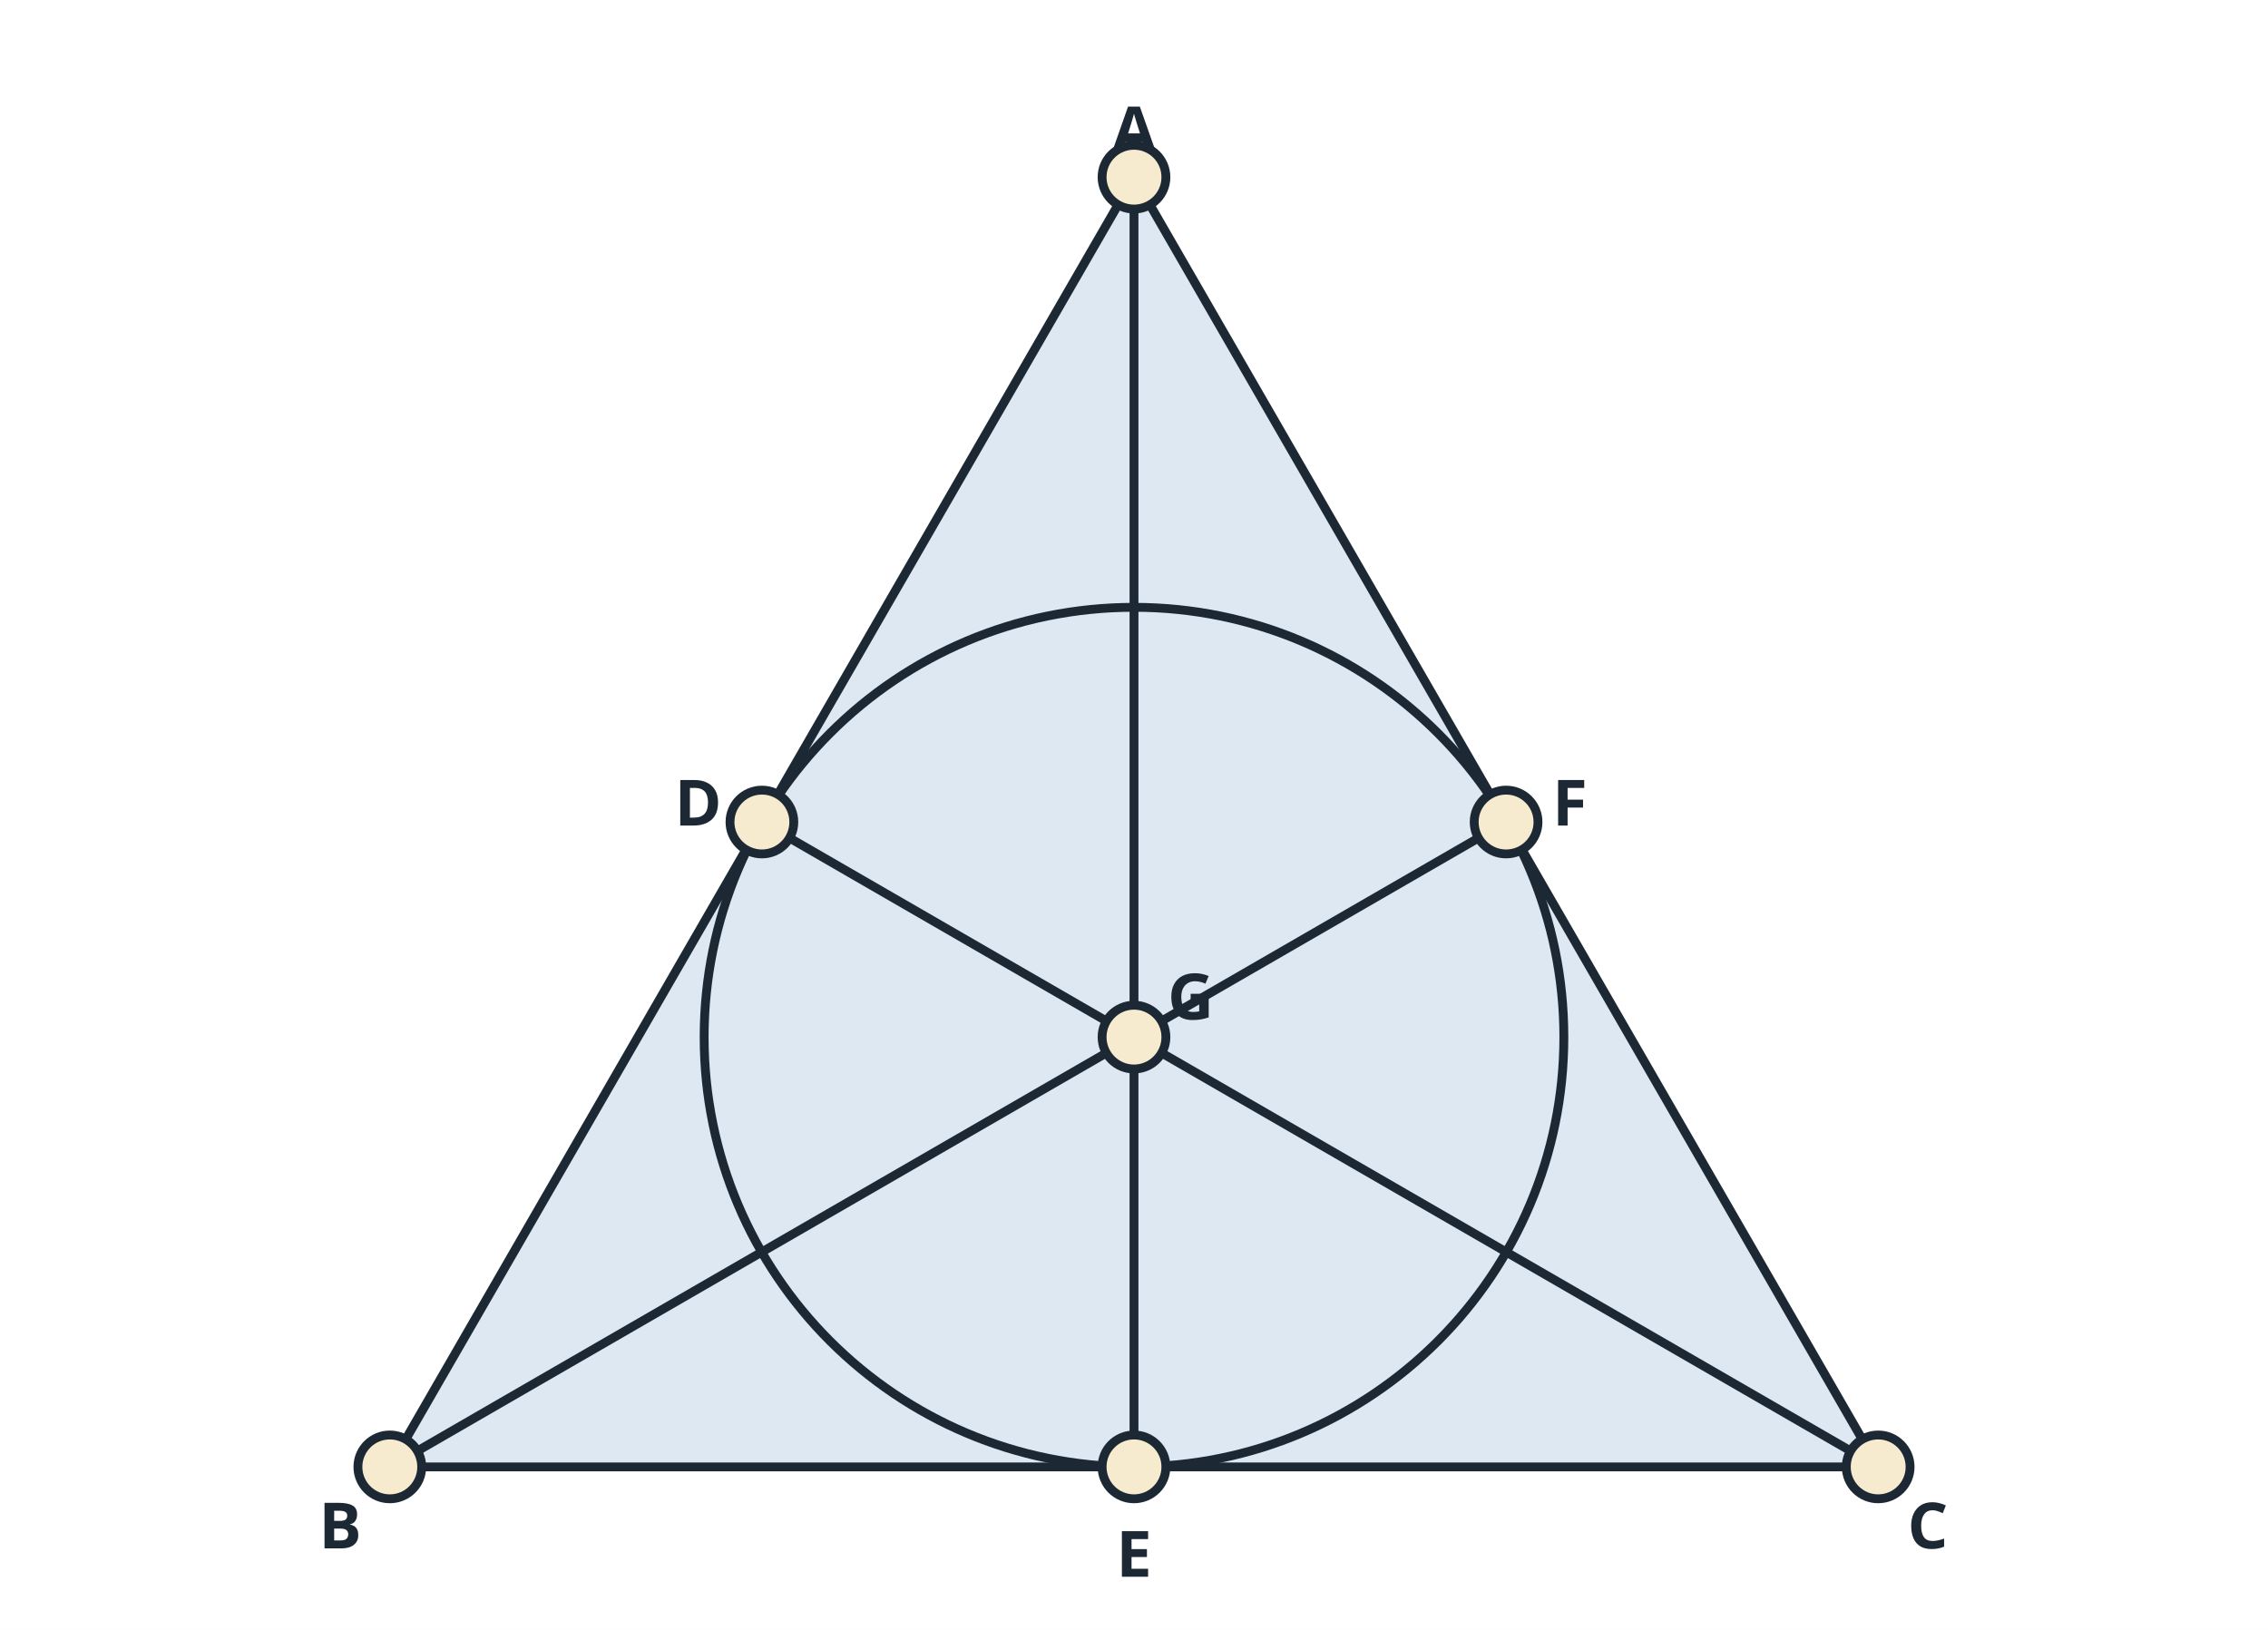
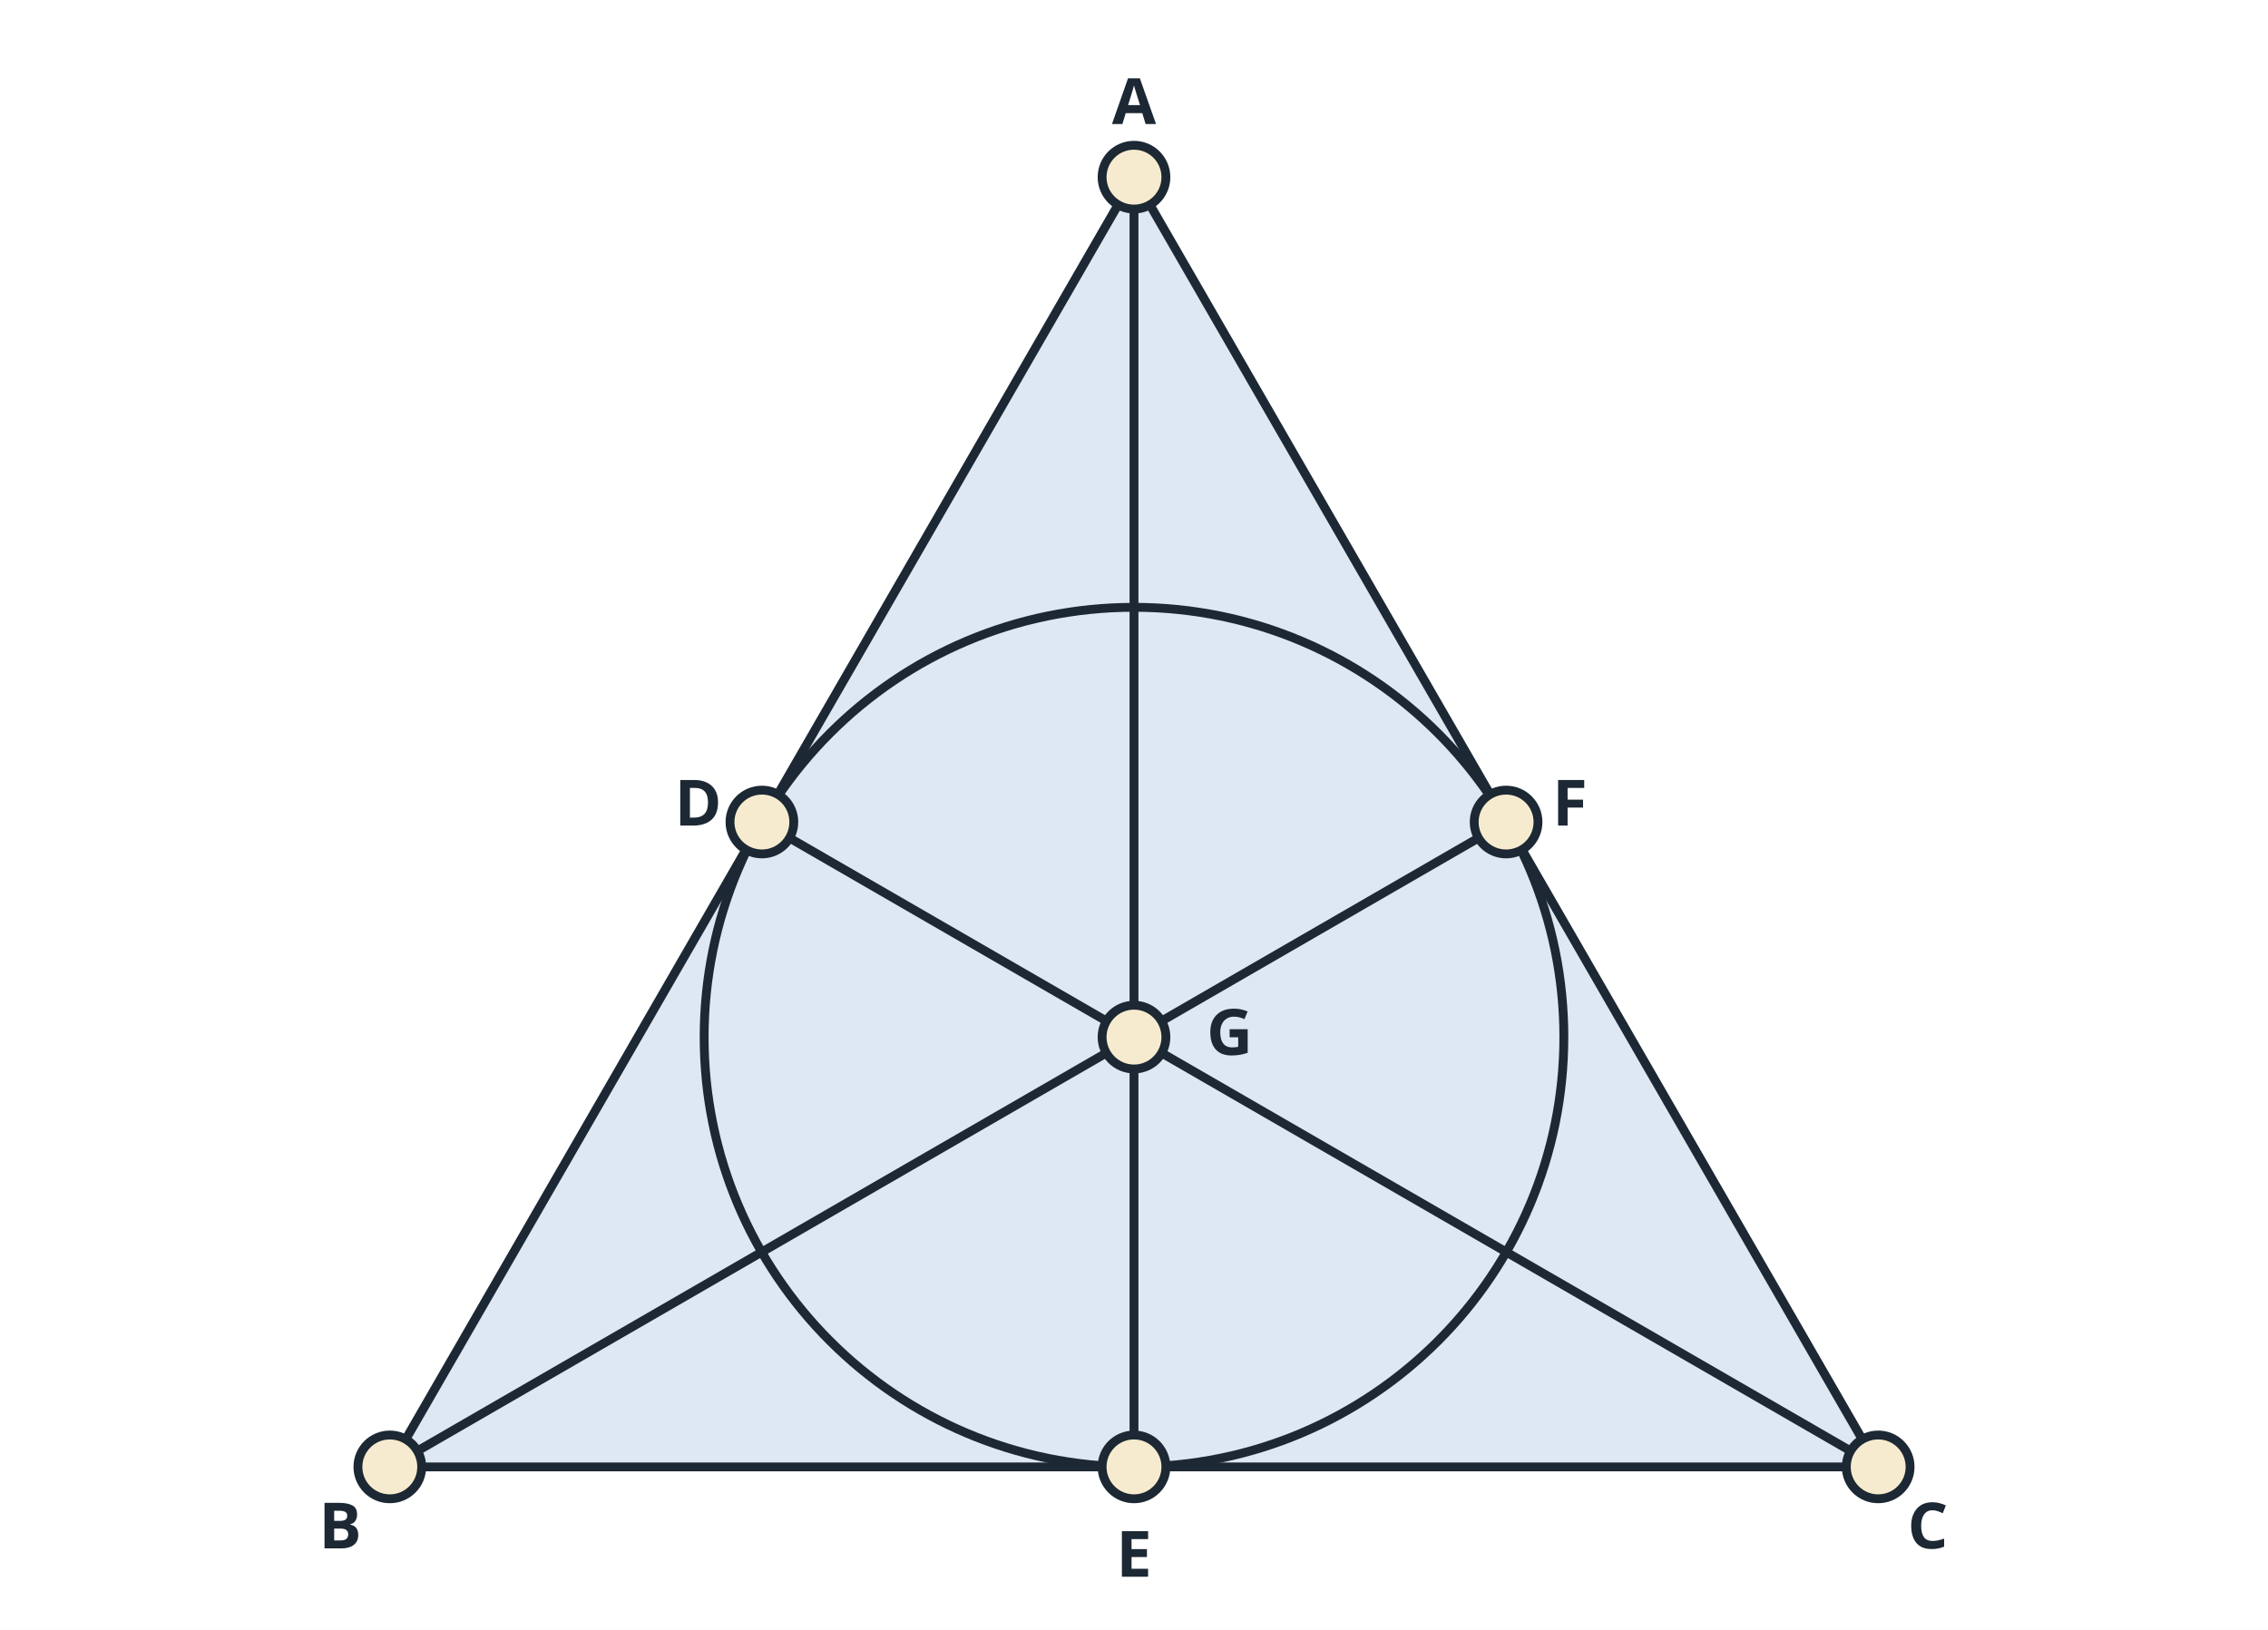
<svg xmlns="http://www.w3.org/2000/svg" viewBox="0 0 640 460" width="640" height="460" font-family="sans-serif">
  <rect width="640" height="460" fill="#ffffff" />
  <polygon points="320.0,50.0 110.0,414.0 530.0,414.0" fill="#dde8f3" stroke="#1c2833" stroke-width="2.5" stroke-linejoin="round" />
  <circle cx="320.0" cy="292.7" r="121.3" fill="none" stroke="#1c2833" stroke-width="2.5" />
  <line x1="320.0" y1="50.0" x2="320.0" y2="414.0" stroke="#1c2833" stroke-width="2.5" stroke-linecap="round" />
  <line x1="110.0" y1="414.0" x2="425.0" y2="232.0" stroke="#1c2833" stroke-width="2.5" stroke-linecap="round" />
  <line x1="530.0" y1="414.0" x2="215.0" y2="232.0" stroke="#1c2833" stroke-width="2.5" stroke-linecap="round" />
  <circle cx="320.0" cy="50.0" r="9" fill="#f7ebcf" stroke="#1c2833" stroke-width="2.5" />
-   <text x="320.0" y="43.0" font-size="18" text-anchor="middle" fill="#1c2833" font-weight="bold">A</text>
+   <text x="320.0" y="35.0" font-size="18" text-anchor="middle" fill="#1c2833" font-weight="bold">A</text>
  <circle cx="110.0" cy="414.0" r="9" fill="#f7ebcf" stroke="#1c2833" stroke-width="2.5" />
  <text x="96.0" y="437.0" font-size="18" text-anchor="middle" fill="#1c2833" font-weight="bold">B</text>
  <circle cx="530.0" cy="414.0" r="9" fill="#f7ebcf" stroke="#1c2833" stroke-width="2.5" />
  <text x="544.0" y="437.0" font-size="18" text-anchor="middle" fill="#1c2833" font-weight="bold">C</text>
  <circle cx="215.0" cy="232.0" r="9" fill="#f7ebcf" stroke="#1c2833" stroke-width="2.5" />
  <text x="197.0" y="233.0" font-size="18" text-anchor="middle" fill="#1c2833" font-weight="bold">D</text>
  <circle cx="320.0" cy="414.0" r="9" fill="#f7ebcf" stroke="#1c2833" stroke-width="2.5" />
  <text x="320.0" y="445.0" font-size="18" text-anchor="middle" fill="#1c2833" font-weight="bold">E</text>
  <circle cx="425.0" cy="232.0" r="9" fill="#f7ebcf" stroke="#1c2833" stroke-width="2.5" />
  <text x="443.0" y="233.0" font-size="18" text-anchor="middle" fill="#1c2833" font-weight="bold">F</text>
  <circle cx="320.0" cy="292.7" r="9" fill="#f7ebcf" stroke="#1c2833" stroke-width="2.5" />
-   <text x="336.0" y="287.7" font-size="18" text-anchor="middle" fill="#1c2833" font-weight="bold">G</text>
+   <text x="347.0" y="297.7" font-size="18" text-anchor="middle" fill="#1c2833" font-weight="bold">G</text>
</svg>
